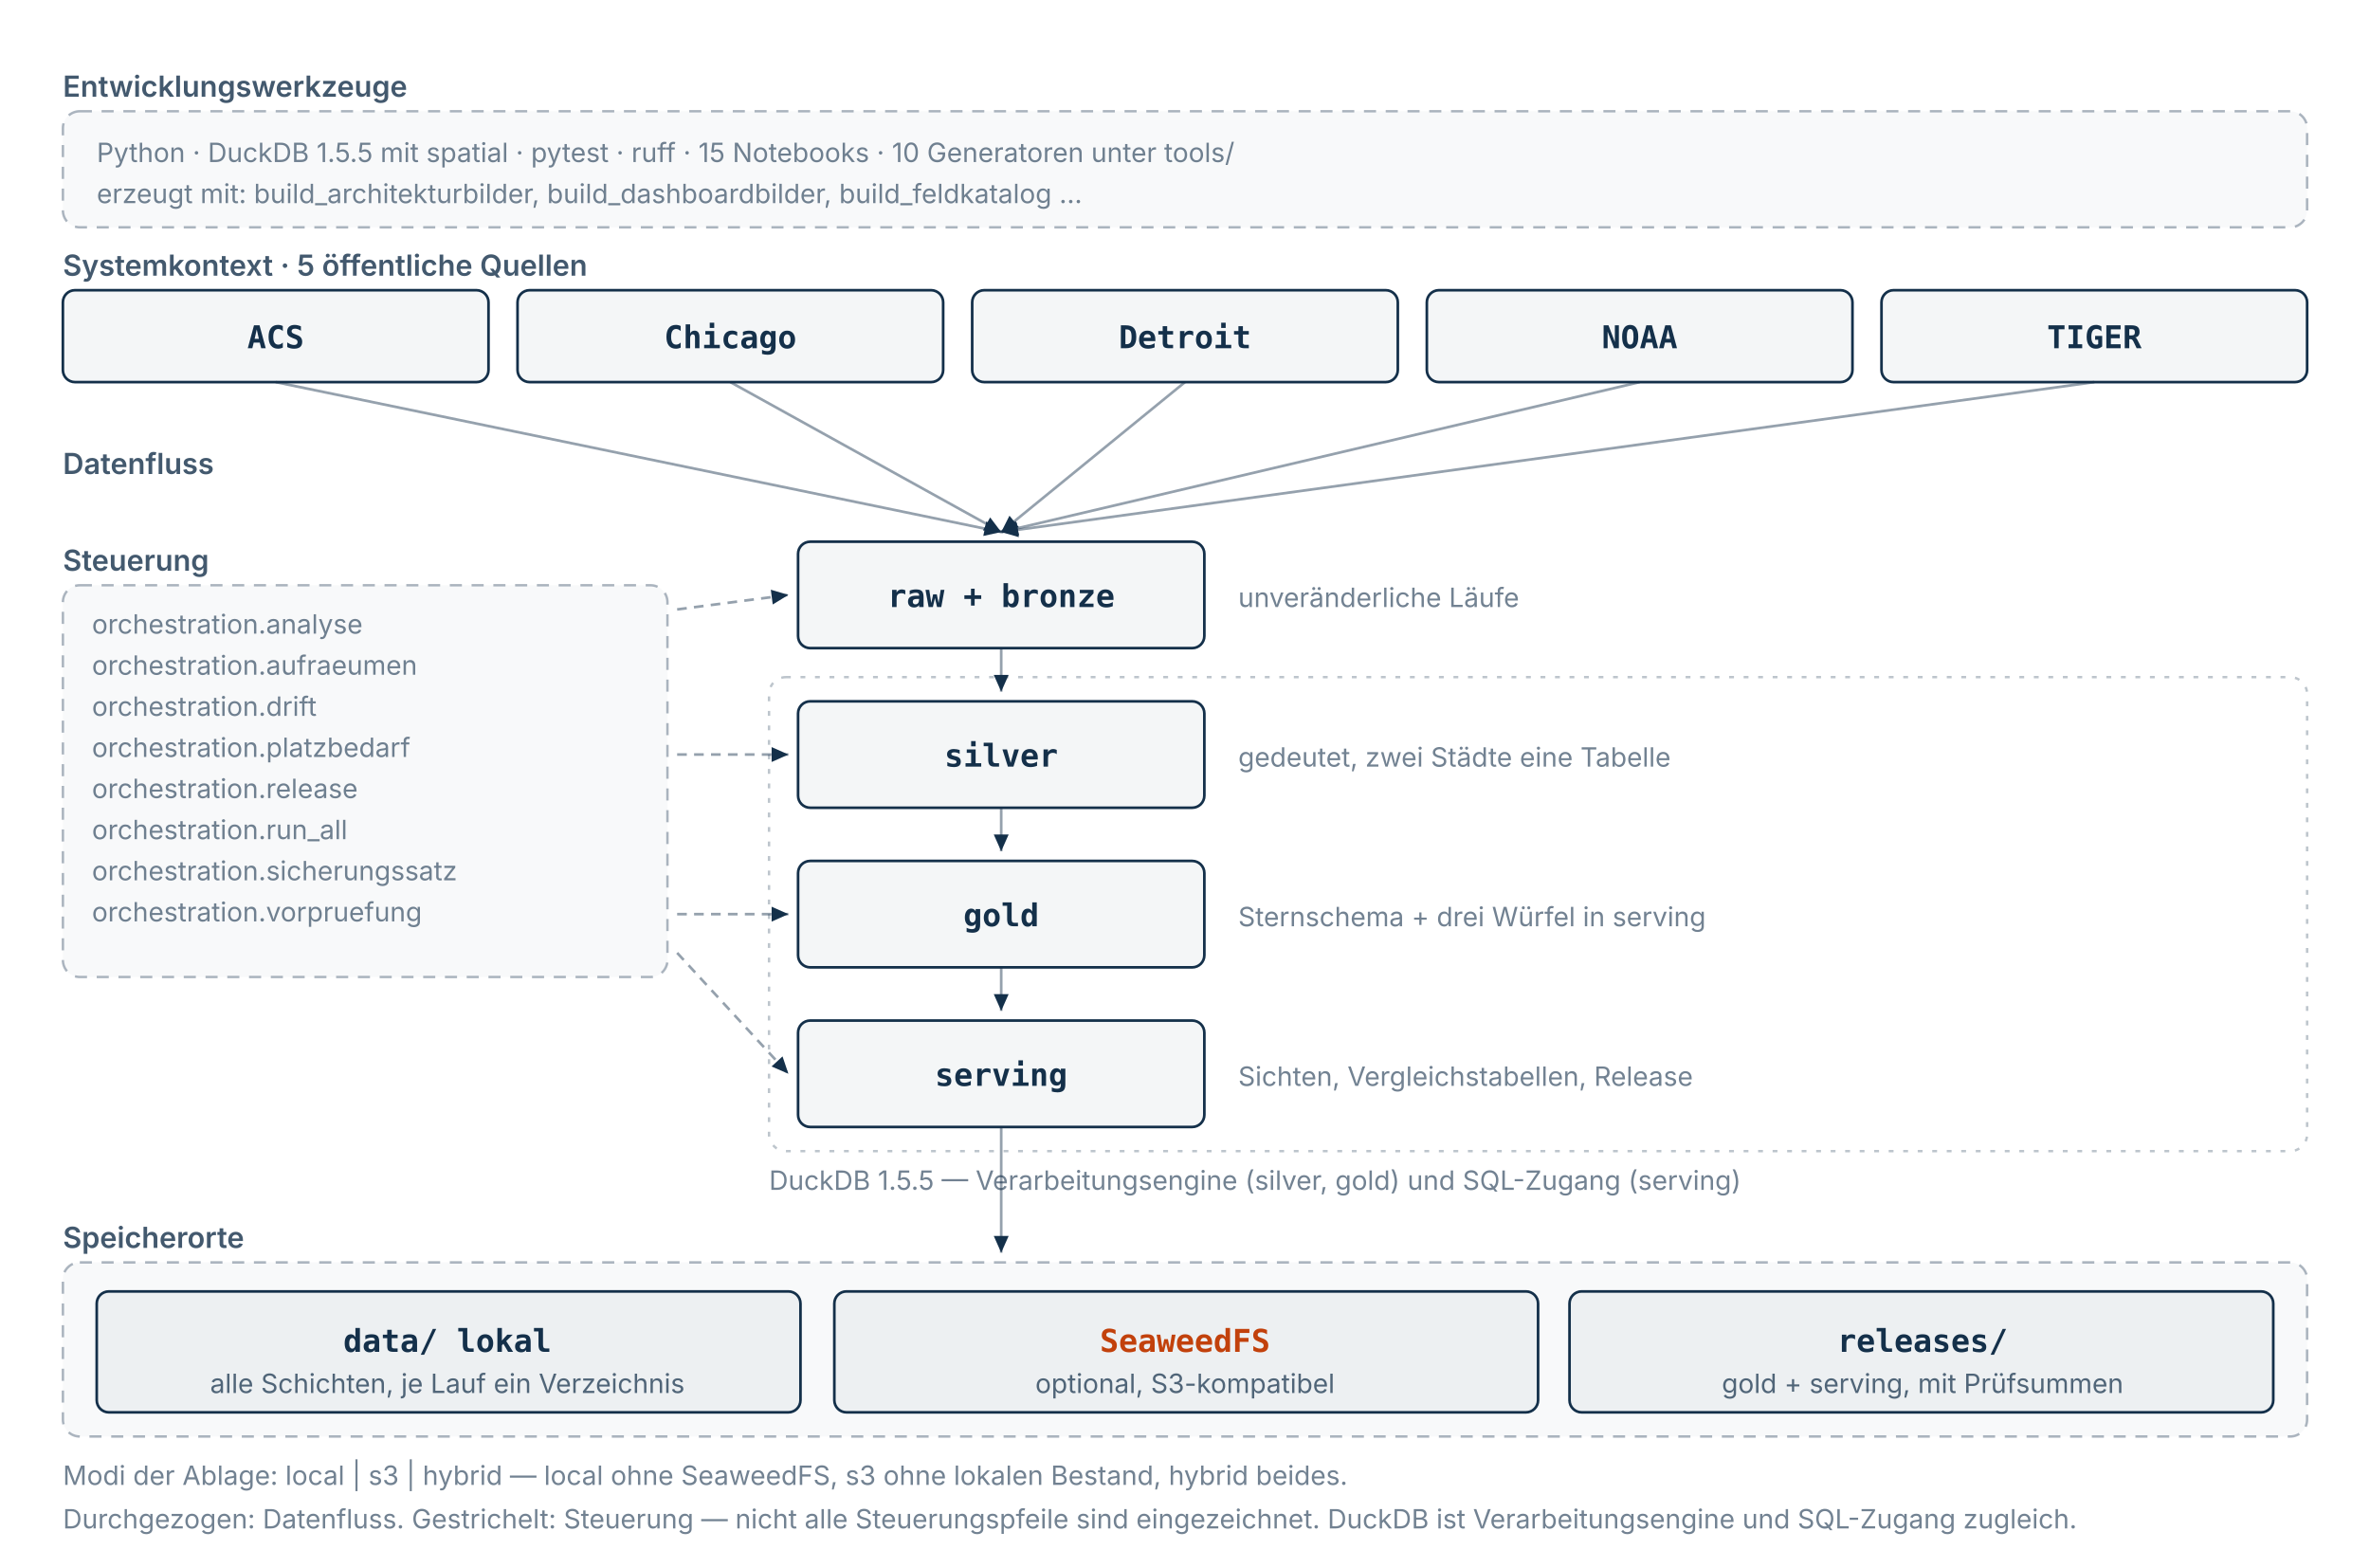
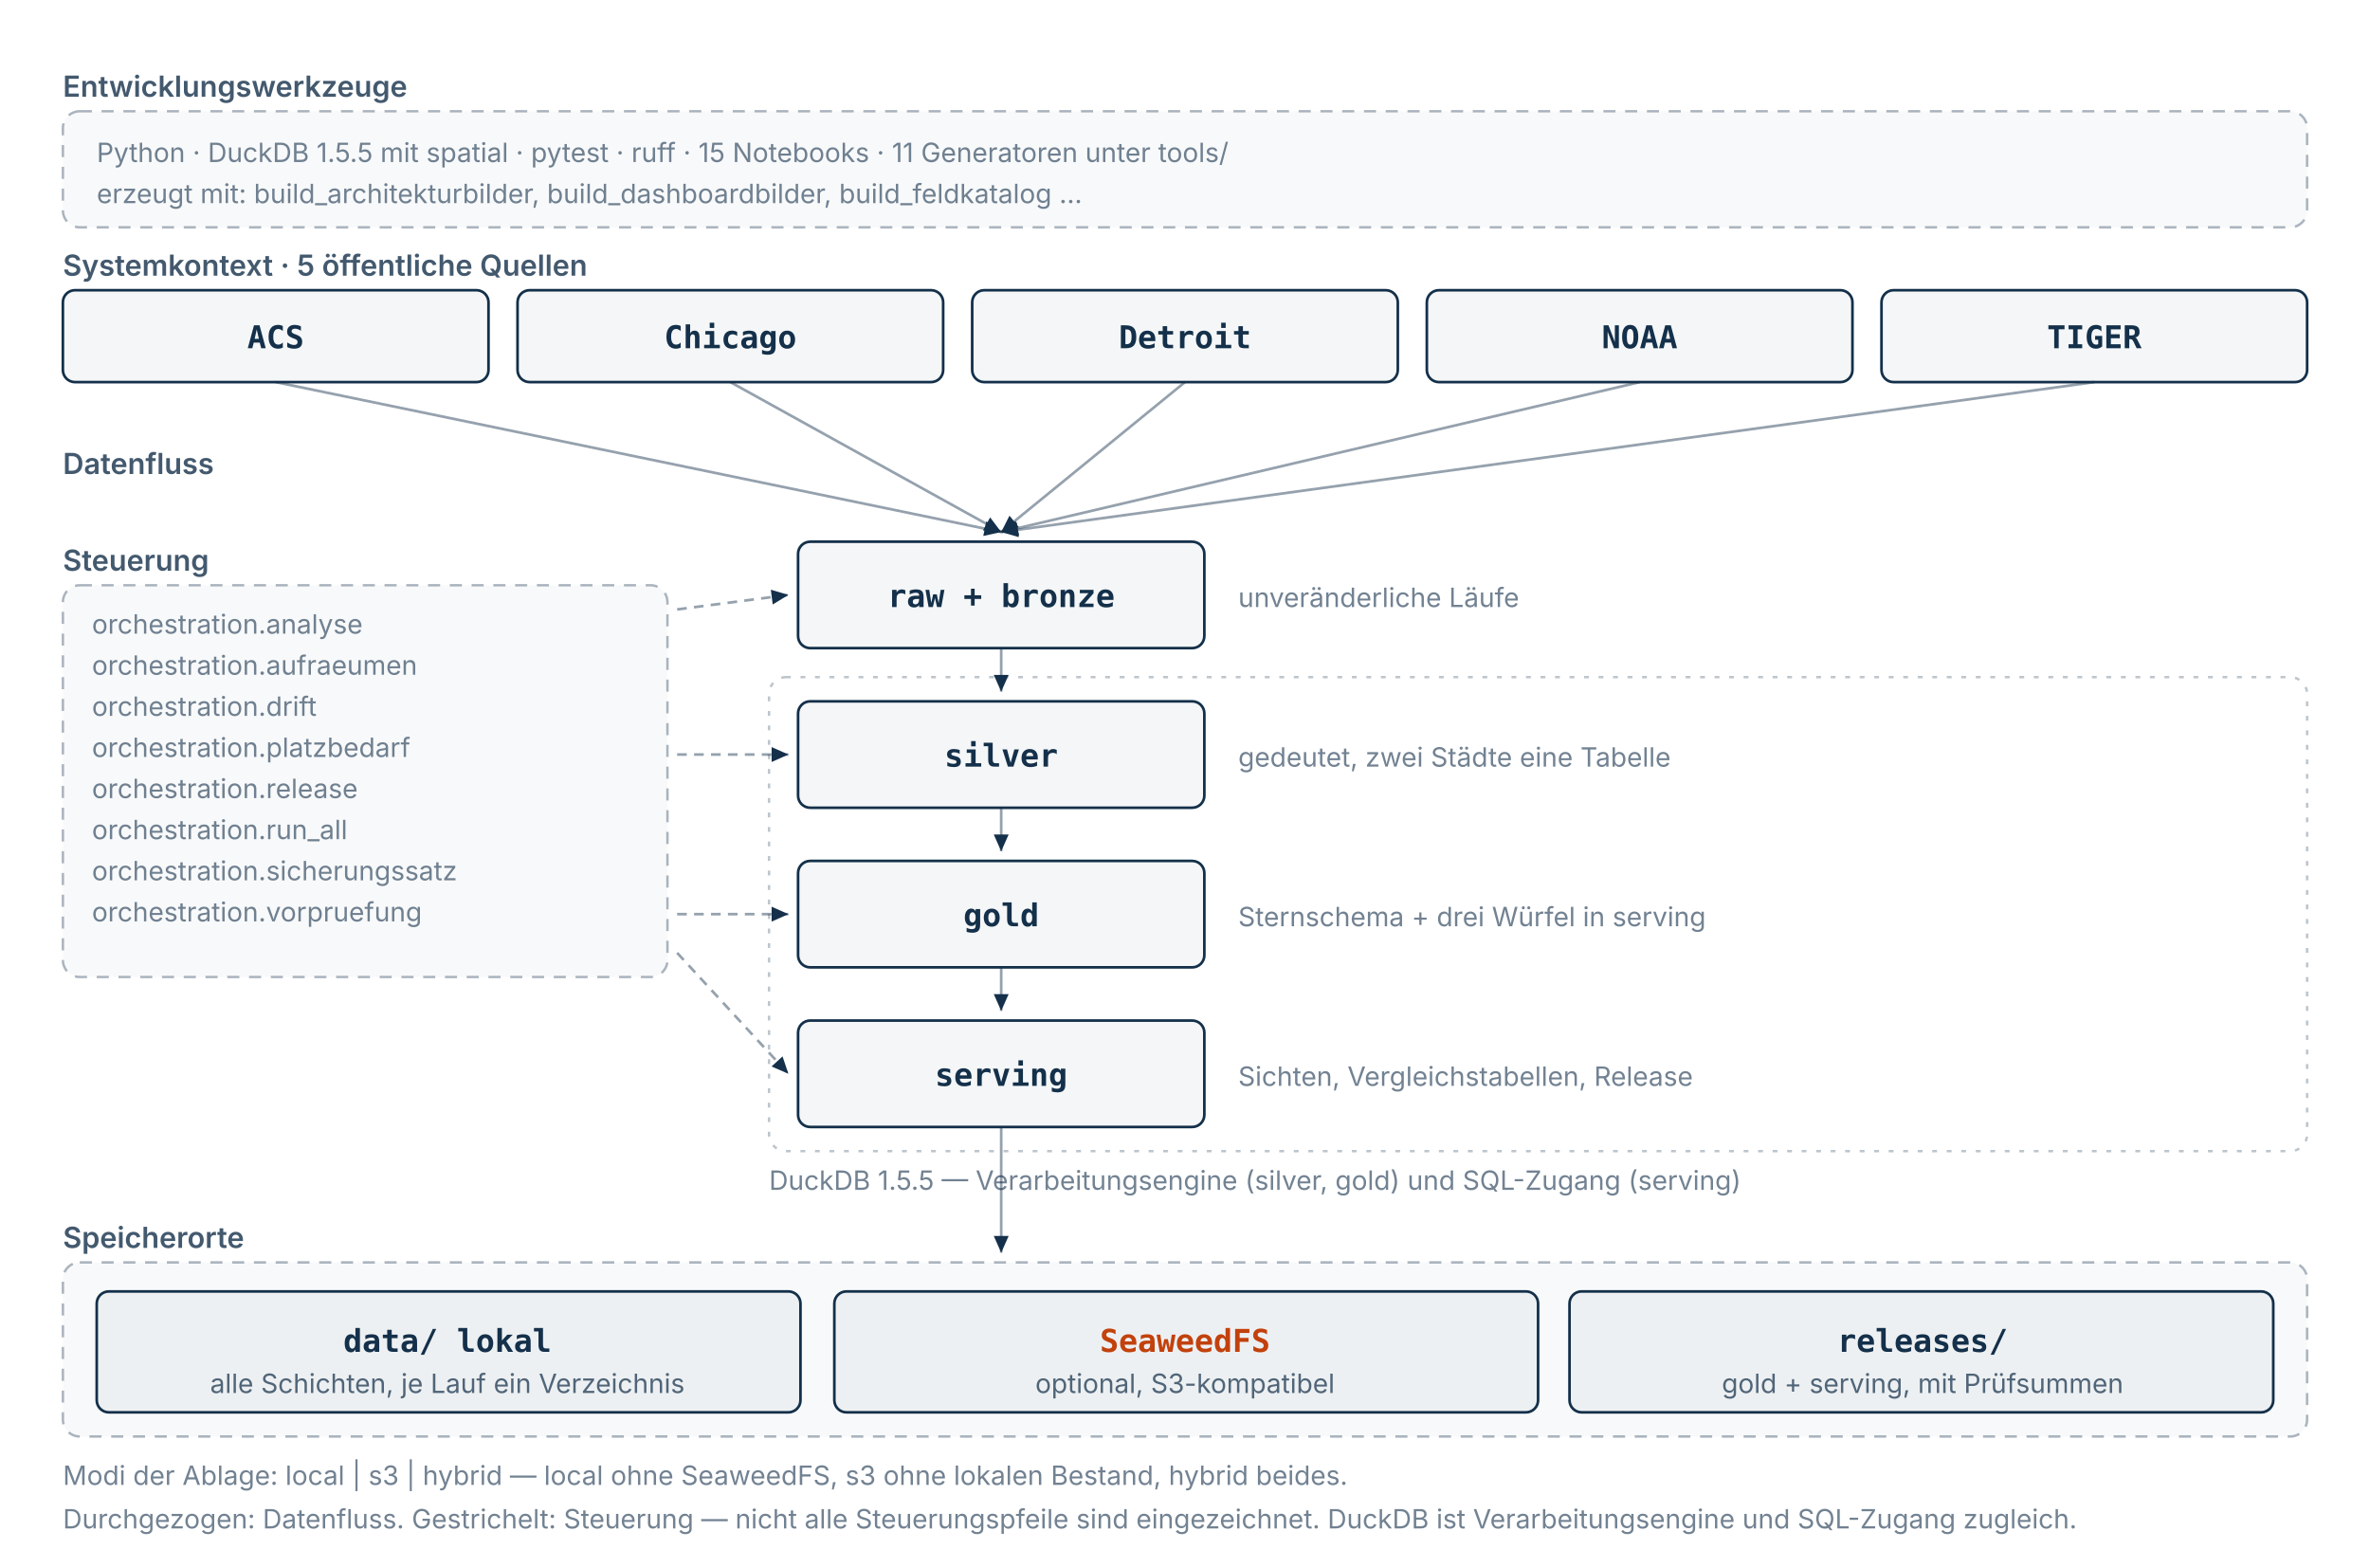
<svg xmlns="http://www.w3.org/2000/svg" viewBox="0 0 980 648" role="img" width="100%" height="auto" aria-label="Komponenten und Beziehungen der Plattform: 5 öffentliche Quellen speisen 4 Schichten, gesteuert von 8 Modulen unter orchestration; abgelegt lokal unter data/, optional auf SeaweedFS, veröffentlicht als Release. Entwickelt mit Python, DuckDB 1.5.5, pytest und ruff.">
  <style>
  svg { color: #14304a; }
  .signal { fill: #c2410c; }
  .signal-strich { stroke: #c2410c; }
  @media (prefers-color-scheme: dark) {
    svg { color: #dde5ee; }
    .signal { fill: #dda05c; }
    .signal-strich { stroke: #dda05c; }
  }
</style>
  <defs>
    <marker id="pfeil" viewBox="0 0 10 10" refX="9" refY="5" markerWidth="7" markerHeight="7" orient="auto-start-reverse">
      <path d="M 0 1 L 9 5 L 0 9 z" fill="currentColor" />
    </marker>
  </defs>
  <rect x="26" y="46" width="928" height="48" rx="7" fill="currentColor" fill-opacity="0.028" stroke="currentColor" stroke-opacity="0.35" stroke-width="1" stroke-dasharray="5 4" />
  <text x="26" y="40" font-family="ui-sans-serif,system-ui,-apple-system,sans-serif" font-size="12" font-weight="600" fill="currentColor" fill-opacity="0.8">Entwicklungswerkzeuge</text>
-   <text x="40" y="67" font-family="ui-sans-serif,system-ui,-apple-system,sans-serif" font-size="11" font-weight="400" fill="currentColor" fill-opacity="0.6">Python · DuckDB 1.5.5 mit spatial · pytest · ruff · 15 Notebooks · 10 Generatoren unter tools/</text>
+   <text x="40" y="67" font-family="ui-sans-serif,system-ui,-apple-system,sans-serif" font-size="11" font-weight="400" fill="currentColor" fill-opacity="0.6">Python · DuckDB 1.5.5 mit spatial · pytest · ruff · 15 Notebooks · 11 Generatoren unter tools/</text>
  <text x="40" y="84" font-family="ui-sans-serif,system-ui,-apple-system,sans-serif" font-size="11" font-weight="400" fill="currentColor" fill-opacity="0.6">erzeugt mit: build_architekturbilder, build_dashboardbilder, build_feldkatalog …</text>
  <text x="26" y="114" font-family="ui-sans-serif,system-ui,-apple-system,sans-serif" font-size="12" font-weight="600" fill="currentColor" fill-opacity="0.8">Systemkontext · 5 öffentliche Quellen</text>
  <g>
    <rect x="26" y="120" width="176" height="38" rx="5" fill="currentColor" fill-opacity="0.045" stroke="currentColor" stroke-width="1.1" />
    <text x="114" y="144" text-anchor="middle" font-family="ui-monospace,SFMono-Regular,Menlo,monospace" font-size="13" font-weight="600" fill="currentColor">ACS</text>
  </g>
  <line x1="114" y1="158" x2="414" y2="220" stroke="currentColor" stroke-opacity="0.45" stroke-width="1.1" marker-end="url(#pfeil)" />
  <g>
    <rect x="214" y="120" width="176" height="38" rx="5" fill="currentColor" fill-opacity="0.045" stroke="currentColor" stroke-width="1.1" />
    <text x="302" y="144" text-anchor="middle" font-family="ui-monospace,SFMono-Regular,Menlo,monospace" font-size="13" font-weight="600" fill="currentColor">Chicago</text>
  </g>
  <line x1="302" y1="158" x2="414" y2="220" stroke="currentColor" stroke-opacity="0.45" stroke-width="1.1" marker-end="url(#pfeil)" />
  <g>
    <rect x="402" y="120" width="176" height="38" rx="5" fill="currentColor" fill-opacity="0.045" stroke="currentColor" stroke-width="1.1" />
    <text x="490" y="144" text-anchor="middle" font-family="ui-monospace,SFMono-Regular,Menlo,monospace" font-size="13" font-weight="600" fill="currentColor">Detroit</text>
  </g>
  <line x1="490" y1="158" x2="414" y2="220" stroke="currentColor" stroke-opacity="0.45" stroke-width="1.1" marker-end="url(#pfeil)" />
  <g>
    <rect x="590" y="120" width="176" height="38" rx="5" fill="currentColor" fill-opacity="0.045" stroke="currentColor" stroke-width="1.1" />
    <text x="678" y="144" text-anchor="middle" font-family="ui-monospace,SFMono-Regular,Menlo,monospace" font-size="13" font-weight="600" fill="currentColor">NOAA</text>
  </g>
  <line x1="678" y1="158" x2="414" y2="220" stroke="currentColor" stroke-opacity="0.45" stroke-width="1.1" marker-end="url(#pfeil)" />
  <g>
    <rect x="778" y="120" width="176" height="38" rx="5" fill="currentColor" fill-opacity="0.045" stroke="currentColor" stroke-width="1.1" />
    <text x="866" y="144" text-anchor="middle" font-family="ui-monospace,SFMono-Regular,Menlo,monospace" font-size="13" font-weight="600" fill="currentColor">TIGER</text>
  </g>
  <line x1="866" y1="158" x2="414" y2="220" stroke="currentColor" stroke-opacity="0.45" stroke-width="1.1" marker-end="url(#pfeil)" />
  <text x="26" y="196" font-family="ui-sans-serif,system-ui,-apple-system,sans-serif" font-size="12" font-weight="600" fill="currentColor" fill-opacity="0.8">Datenfluss</text>
  <g>
    <rect x="330" y="224" width="168" height="44" rx="5" fill="currentColor" fill-opacity="0.045" stroke="currentColor" stroke-width="1.1" />
    <text x="414" y="251" text-anchor="middle" font-family="ui-monospace,SFMono-Regular,Menlo,monospace" font-size="13" font-weight="600" fill="currentColor">raw + bronze</text>
  </g>
  <text x="512" y="251" font-family="ui-sans-serif,system-ui,-apple-system,sans-serif" font-size="11" font-weight="400" fill="currentColor" fill-opacity="0.6">unveränderliche Läufe</text>
  <g>
    <rect x="330" y="290" width="168" height="44" rx="5" fill="currentColor" fill-opacity="0.045" stroke="currentColor" stroke-width="1.1" />
    <text x="414" y="317" text-anchor="middle" font-family="ui-monospace,SFMono-Regular,Menlo,monospace" font-size="13" font-weight="600" fill="currentColor">silver</text>
  </g>
  <text x="512" y="317" font-family="ui-sans-serif,system-ui,-apple-system,sans-serif" font-size="11" font-weight="400" fill="currentColor" fill-opacity="0.6">gedeutet, zwei Städte eine Tabelle</text>
  <line x1="414" y1="268" x2="414" y2="286" stroke="currentColor" stroke-opacity="0.45" stroke-width="1.1" marker-end="url(#pfeil)" />
  <g>
    <rect x="330" y="356" width="168" height="44" rx="5" fill="currentColor" fill-opacity="0.045" stroke="currentColor" stroke-width="1.1" />
    <text x="414" y="383" text-anchor="middle" font-family="ui-monospace,SFMono-Regular,Menlo,monospace" font-size="13" font-weight="600" fill="currentColor">gold</text>
  </g>
  <text x="512" y="383" font-family="ui-sans-serif,system-ui,-apple-system,sans-serif" font-size="11" font-weight="400" fill="currentColor" fill-opacity="0.6">Sternschema + drei Würfel in serving</text>
  <line x1="414" y1="334" x2="414" y2="352" stroke="currentColor" stroke-opacity="0.45" stroke-width="1.1" marker-end="url(#pfeil)" />
  <g>
    <rect x="330" y="422" width="168" height="44" rx="5" fill="currentColor" fill-opacity="0.045" stroke="currentColor" stroke-width="1.1" />
    <text x="414" y="449" text-anchor="middle" font-family="ui-monospace,SFMono-Regular,Menlo,monospace" font-size="13" font-weight="600" fill="currentColor">serving</text>
  </g>
  <text x="512" y="449" font-family="ui-sans-serif,system-ui,-apple-system,sans-serif" font-size="11" font-weight="400" fill="currentColor" fill-opacity="0.6">Sichten, Vergleichstabellen, Release</text>
  <line x1="414" y1="400" x2="414" y2="418" stroke="currentColor" stroke-opacity="0.45" stroke-width="1.1" marker-end="url(#pfeil)" />
  <rect x="318" y="280" width="636" height="196" rx="7" fill="none" stroke="currentColor" stroke-opacity="0.28" stroke-width="1" stroke-dasharray="2 4" />
  <text x="318" y="492" font-family="ui-sans-serif,system-ui,-apple-system,sans-serif" font-size="11" font-weight="400" fill="currentColor" fill-opacity="0.6">DuckDB 1.5.5 — Verarbeitungsengine (silver, gold) und SQL-Zugang (serving)</text>
  <rect x="26" y="242" width="250" height="162" rx="7" fill="currentColor" fill-opacity="0.028" stroke="currentColor" stroke-opacity="0.35" stroke-width="1" stroke-dasharray="5 4" />
  <text x="26" y="236" font-family="ui-sans-serif,system-ui,-apple-system,sans-serif" font-size="12" font-weight="600" fill="currentColor" fill-opacity="0.8">Steuerung</text>
  <text x="38" y="262" font-family="ui-sans-serif,system-ui,-apple-system,sans-serif" font-size="11" font-weight="400" fill="currentColor" fill-opacity="0.6">orchestration.analyse</text>
  <text x="38" y="279" font-family="ui-sans-serif,system-ui,-apple-system,sans-serif" font-size="11" font-weight="400" fill="currentColor" fill-opacity="0.6">orchestration.aufraeumen</text>
  <text x="38" y="296" font-family="ui-sans-serif,system-ui,-apple-system,sans-serif" font-size="11" font-weight="400" fill="currentColor" fill-opacity="0.6">orchestration.drift</text>
  <text x="38" y="313" font-family="ui-sans-serif,system-ui,-apple-system,sans-serif" font-size="11" font-weight="400" fill="currentColor" fill-opacity="0.6">orchestration.platzbedarf</text>
  <text x="38" y="330" font-family="ui-sans-serif,system-ui,-apple-system,sans-serif" font-size="11" font-weight="400" fill="currentColor" fill-opacity="0.6">orchestration.release</text>
  <text x="38" y="347" font-family="ui-sans-serif,system-ui,-apple-system,sans-serif" font-size="11" font-weight="400" fill="currentColor" fill-opacity="0.6">orchestration.run_all</text>
  <text x="38" y="364" font-family="ui-sans-serif,system-ui,-apple-system,sans-serif" font-size="11" font-weight="400" fill="currentColor" fill-opacity="0.6">orchestration.sicherungssatz</text>
  <text x="38" y="381" font-family="ui-sans-serif,system-ui,-apple-system,sans-serif" font-size="11" font-weight="400" fill="currentColor" fill-opacity="0.6">orchestration.vorpruefung</text>
  <line x1="280" y1="252" x2="326" y2="246" stroke="currentColor" stroke-opacity="0.45" stroke-width="1.1" stroke-dasharray="4 3" marker-end="url(#pfeil)" />
  <line x1="280" y1="312" x2="326" y2="312" stroke="currentColor" stroke-opacity="0.45" stroke-width="1.1" stroke-dasharray="4 3" marker-end="url(#pfeil)" />
  <line x1="280" y1="378" x2="326" y2="378" stroke="currentColor" stroke-opacity="0.45" stroke-width="1.1" stroke-dasharray="4 3" marker-end="url(#pfeil)" />
  <line x1="280" y1="394" x2="326" y2="444" stroke="currentColor" stroke-opacity="0.45" stroke-width="1.1" stroke-dasharray="4 3" marker-end="url(#pfeil)" />
  <rect x="26" y="522" width="928" height="72" rx="7" fill="currentColor" fill-opacity="0.028" stroke="currentColor" stroke-opacity="0.35" stroke-width="1" stroke-dasharray="5 4" />
  <text x="26" y="516" font-family="ui-sans-serif,system-ui,-apple-system,sans-serif" font-size="12" font-weight="600" fill="currentColor" fill-opacity="0.8">Speicherorte</text>
  <g>
    <rect x="40" y="534" width="291" height="50" rx="5" fill="currentColor" fill-opacity="0.045" stroke="currentColor" stroke-width="1.1" />
    <text x="185" y="559" text-anchor="middle" font-family="ui-monospace,SFMono-Regular,Menlo,monospace" font-size="13" font-weight="600" fill="currentColor">data/ lokal</text>
    <text x="185" y="576" text-anchor="middle" font-family="ui-sans-serif,system-ui,-apple-system,sans-serif" font-size="11" fill="currentColor" fill-opacity="0.72">alle Schichten, je Lauf ein Verzeichnis</text>
  </g>
  <g>
    <rect x="345" y="534" width="291" height="50" rx="5" fill="currentColor" fill-opacity="0.045" stroke="currentColor" stroke-width="1.1" />
    <text x="490" y="559" text-anchor="middle" font-family="ui-monospace,SFMono-Regular,Menlo,monospace" font-size="13" font-weight="600" class="signal" fill="currentColor">SeaweedFS</text>
    <text x="490" y="576" text-anchor="middle" font-family="ui-sans-serif,system-ui,-apple-system,sans-serif" font-size="11" fill="currentColor" fill-opacity="0.72">optional, S3-kompatibel</text>
  </g>
  <g>
    <rect x="649" y="534" width="291" height="50" rx="5" fill="currentColor" fill-opacity="0.045" stroke="currentColor" stroke-width="1.1" />
    <text x="795" y="559" text-anchor="middle" font-family="ui-monospace,SFMono-Regular,Menlo,monospace" font-size="13" font-weight="600" fill="currentColor">releases/</text>
    <text x="795" y="576" text-anchor="middle" font-family="ui-sans-serif,system-ui,-apple-system,sans-serif" font-size="11" fill="currentColor" fill-opacity="0.72">gold + serving, mit Prüfsummen</text>
  </g>
  <line x1="414" y1="466" x2="414" y2="518" stroke="currentColor" stroke-opacity="0.45" stroke-width="1.1" marker-end="url(#pfeil)" />
  <text x="26" y="614" font-family="ui-sans-serif,system-ui,-apple-system,sans-serif" font-size="11" font-weight="400" fill="currentColor" fill-opacity="0.6">Modi der Ablage: local | s3 | hybrid — local ohne SeaweedFS, s3 ohne lokalen Bestand, hybrid beides.</text>
  <text x="26" y="632" font-family="ui-sans-serif,system-ui,-apple-system,sans-serif" font-size="11" font-weight="400" fill="currentColor" fill-opacity="0.6">Durchgezogen: Datenfluss. Gestrichelt: Steuerung — nicht alle Steuerungspfeile sind eingezeichnet. DuckDB ist Verarbeitungsengine und SQL-Zugang zugleich.</text>
</svg>
